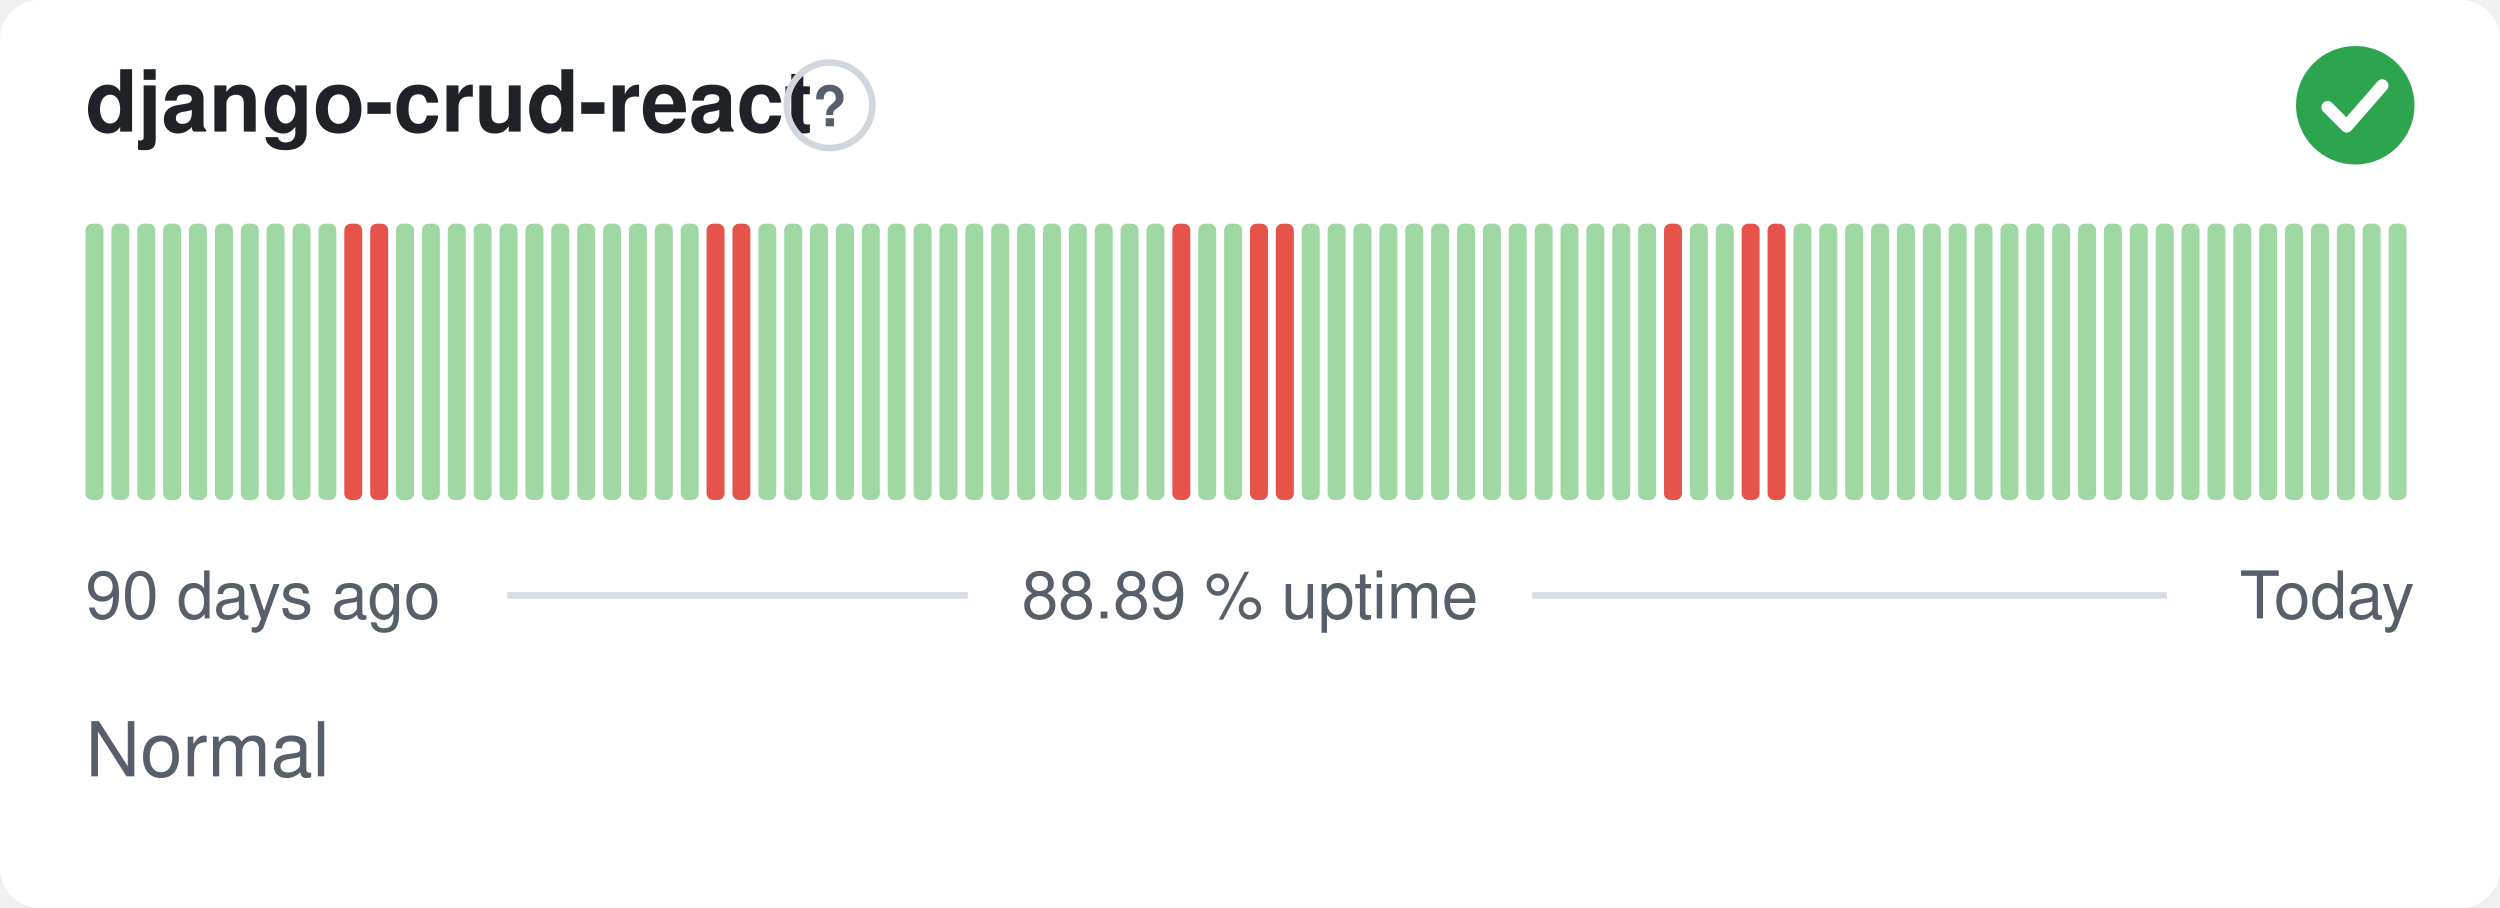
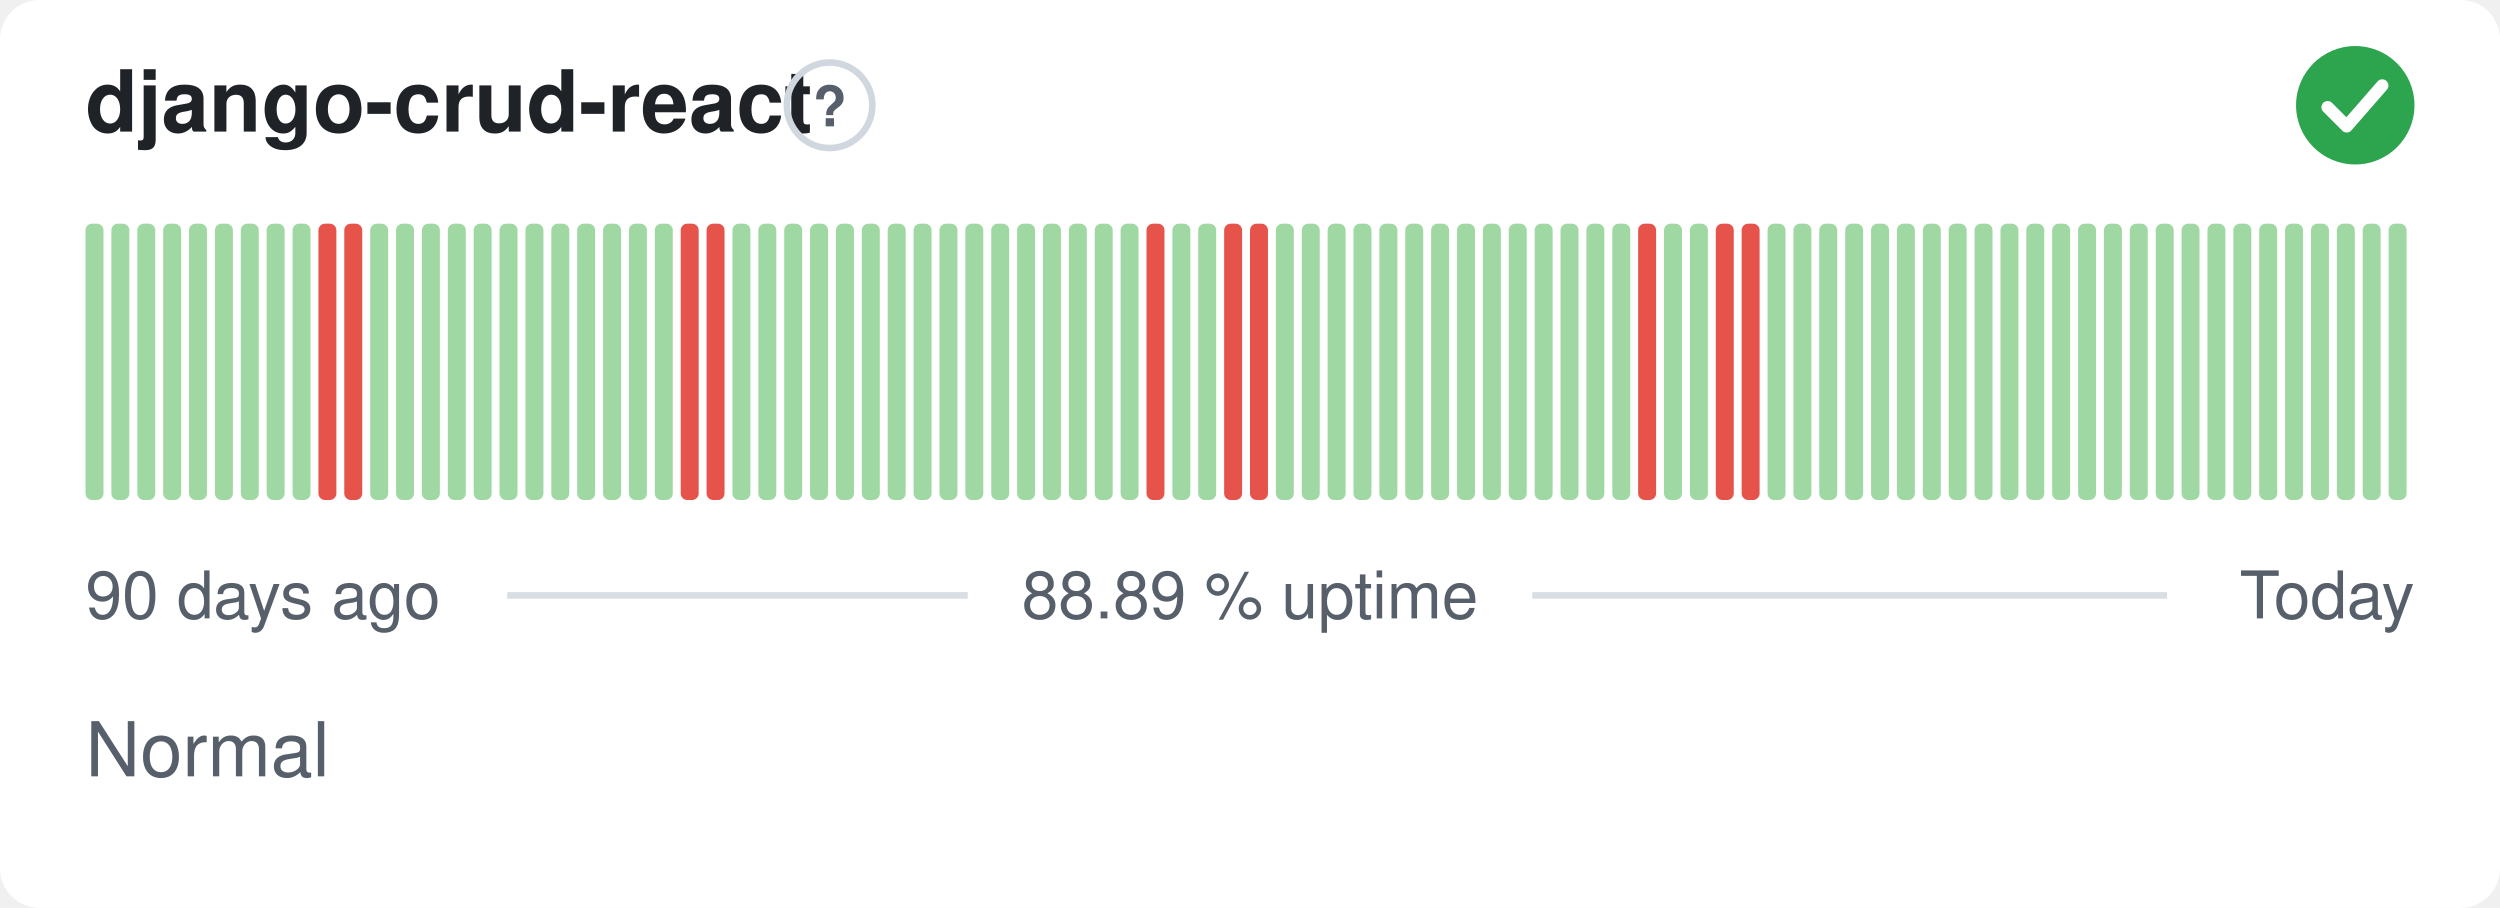
<svg xmlns="http://www.w3.org/2000/svg" width="380" height="138" viewBox="0 0 380 138" role="img" aria-label="django-crud-react: Normal, 88.89 % uptime over the last 90 days" font-family="-apple-system,BlinkMacSystemFont,'Segoe UI',Helvetica,Arial,sans-serif">
  <style>
    @media (prefers-color-scheme: dark) {
      .bg { fill: #0d1117 }
      .title { fill: #e6edf3 }
      .muted { fill: #8b949e }
      .hint { stroke: #30363d }
      .rule { stroke: #30363d }
      .nodata { fill: #21262d }
    }
  </style>
  <rect class="bg" width="380" height="138" rx="6" fill="#ffffff" />
  <text class="title" x="13" y="20" font-size="13" font-weight="600" fill="#1f2328">django-crud-react</text>
  <circle class="hint" cx="126.1" cy="16" r="6.5" fill="none" stroke="#d0d7de" stroke-width="1" />
  <text class="muted" x="126.1" y="19.2" text-anchor="middle" font-size="8.5" font-weight="700" fill="#57606a">?</text>
  <circle cx="358" cy="16" r="9" fill="#2da44e" />
  <path d="M353.80 16.30l2.90 2.90 5.40 -6.20" fill="none" stroke="#fff" stroke-width="1.89" stroke-linecap="round" stroke-linejoin="round" />
  <rect x="13.00" y="34.00" width="2.73" height="42.00" rx="1" fill="#9fd8a3" />
  <rect x="16.93" y="34.00" width="2.73" height="42.00" rx="1" fill="#9fd8a3" />
  <rect x="20.87" y="34.00" width="2.73" height="42.00" rx="1" fill="#9fd8a3" />
  <rect x="24.80" y="34.00" width="2.73" height="42.00" rx="1" fill="#9fd8a3" />
  <rect x="28.73" y="34.00" width="2.73" height="42.00" rx="1" fill="#9fd8a3" />
  <rect x="32.67" y="34.00" width="2.73" height="42.00" rx="1" fill="#9fd8a3" />
  <rect x="36.60" y="34.00" width="2.73" height="42.00" rx="1" fill="#9fd8a3" />
  <rect x="40.53" y="34.00" width="2.73" height="42.00" rx="1" fill="#9fd8a3" />
  <rect x="44.47" y="34.00" width="2.73" height="42.00" rx="1" fill="#9fd8a3" />
-   <rect x="48.40" y="34.00" width="2.73" height="42.00" rx="1" fill="#9fd8a3" />
+   <rect x="48.40" y="34.00" width="2.73" height="42.00" rx="1" fill="#e5534b" />
  <rect x="52.33" y="34.00" width="2.73" height="42.00" rx="1" fill="#e5534b" />
-   <rect x="56.27" y="34.00" width="2.73" height="42.00" rx="1" fill="#e5534b" />
+   <rect x="56.27" y="34.00" width="2.73" height="42.00" rx="1" fill="#9fd8a3" />
  <rect x="60.20" y="34.00" width="2.73" height="42.00" rx="1" fill="#9fd8a3" />
  <rect x="64.13" y="34.00" width="2.73" height="42.00" rx="1" fill="#9fd8a3" />
  <rect x="68.07" y="34.00" width="2.73" height="42.00" rx="1" fill="#9fd8a3" />
  <rect x="72.00" y="34.00" width="2.73" height="42.00" rx="1" fill="#9fd8a3" />
  <rect x="75.93" y="34.00" width="2.73" height="42.00" rx="1" fill="#9fd8a3" />
  <rect x="79.87" y="34.00" width="2.73" height="42.00" rx="1" fill="#9fd8a3" />
  <rect x="83.80" y="34.00" width="2.73" height="42.00" rx="1" fill="#9fd8a3" />
  <rect x="87.73" y="34.00" width="2.73" height="42.00" rx="1" fill="#9fd8a3" />
  <rect x="91.67" y="34.00" width="2.73" height="42.00" rx="1" fill="#9fd8a3" />
  <rect x="95.60" y="34.00" width="2.73" height="42.00" rx="1" fill="#9fd8a3" />
  <rect x="99.53" y="34.00" width="2.73" height="42.00" rx="1" fill="#9fd8a3" />
-   <rect x="103.47" y="34.00" width="2.73" height="42.00" rx="1" fill="#9fd8a3" />
+   <rect x="103.47" y="34.00" width="2.73" height="42.00" rx="1" fill="#e5534b" />
  <rect x="107.40" y="34.00" width="2.73" height="42.00" rx="1" fill="#e5534b" />
-   <rect x="111.33" y="34.00" width="2.73" height="42.00" rx="1" fill="#e5534b" />
+   <rect x="111.33" y="34.00" width="2.73" height="42.00" rx="1" fill="#9fd8a3" />
  <rect x="115.27" y="34.00" width="2.73" height="42.00" rx="1" fill="#9fd8a3" />
  <rect x="119.20" y="34.00" width="2.73" height="42.00" rx="1" fill="#9fd8a3" />
  <rect x="123.13" y="34.00" width="2.73" height="42.00" rx="1" fill="#9fd8a3" />
  <rect x="127.07" y="34.00" width="2.73" height="42.00" rx="1" fill="#9fd8a3" />
  <rect x="131.00" y="34.00" width="2.73" height="42.00" rx="1" fill="#9fd8a3" />
  <rect x="134.93" y="34.00" width="2.73" height="42.00" rx="1" fill="#9fd8a3" />
  <rect x="138.87" y="34.00" width="2.73" height="42.00" rx="1" fill="#9fd8a3" />
  <rect x="142.80" y="34.00" width="2.73" height="42.00" rx="1" fill="#9fd8a3" />
  <rect x="146.73" y="34.00" width="2.73" height="42.00" rx="1" fill="#9fd8a3" />
  <rect x="150.67" y="34.00" width="2.73" height="42.00" rx="1" fill="#9fd8a3" />
  <rect x="154.60" y="34.00" width="2.73" height="42.00" rx="1" fill="#9fd8a3" />
  <rect x="158.53" y="34.00" width="2.73" height="42.00" rx="1" fill="#9fd8a3" />
  <rect x="162.47" y="34.00" width="2.73" height="42.00" rx="1" fill="#9fd8a3" />
  <rect x="166.40" y="34.00" width="2.73" height="42.00" rx="1" fill="#9fd8a3" />
  <rect x="170.33" y="34.00" width="2.73" height="42.00" rx="1" fill="#9fd8a3" />
-   <rect x="174.27" y="34.00" width="2.73" height="42.00" rx="1" fill="#9fd8a3" />
-   <rect x="178.20" y="34.00" width="2.73" height="42.00" rx="1" fill="#e5534b" />
+   <rect x="174.27" y="34.00" width="2.73" height="42.00" rx="1" fill="#e5534b" />
+   <rect x="178.20" y="34.00" width="2.73" height="42.00" rx="1" fill="#9fd8a3" />
  <rect x="182.13" y="34.00" width="2.73" height="42.00" rx="1" fill="#9fd8a3" />
-   <rect x="186.07" y="34.00" width="2.73" height="42.00" rx="1" fill="#9fd8a3" />
+   <rect x="186.07" y="34.00" width="2.73" height="42.00" rx="1" fill="#e5534b" />
  <rect x="190.00" y="34.00" width="2.73" height="42.00" rx="1" fill="#e5534b" />
-   <rect x="193.93" y="34.00" width="2.73" height="42.00" rx="1" fill="#e5534b" />
+   <rect x="193.93" y="34.00" width="2.73" height="42.00" rx="1" fill="#9fd8a3" />
  <rect x="197.87" y="34.00" width="2.73" height="42.00" rx="1" fill="#9fd8a3" />
  <rect x="201.80" y="34.00" width="2.73" height="42.00" rx="1" fill="#9fd8a3" />
  <rect x="205.73" y="34.00" width="2.73" height="42.00" rx="1" fill="#9fd8a3" />
  <rect x="209.67" y="34.00" width="2.73" height="42.00" rx="1" fill="#9fd8a3" />
  <rect x="213.60" y="34.00" width="2.73" height="42.00" rx="1" fill="#9fd8a3" />
  <rect x="217.53" y="34.00" width="2.73" height="42.00" rx="1" fill="#9fd8a3" />
  <rect x="221.47" y="34.00" width="2.73" height="42.00" rx="1" fill="#9fd8a3" />
  <rect x="225.40" y="34.00" width="2.73" height="42.00" rx="1" fill="#9fd8a3" />
  <rect x="229.33" y="34.00" width="2.73" height="42.00" rx="1" fill="#9fd8a3" />
  <rect x="233.27" y="34.00" width="2.73" height="42.00" rx="1" fill="#9fd8a3" />
  <rect x="237.20" y="34.00" width="2.73" height="42.00" rx="1" fill="#9fd8a3" />
  <rect x="241.13" y="34.00" width="2.73" height="42.00" rx="1" fill="#9fd8a3" />
  <rect x="245.07" y="34.00" width="2.73" height="42.00" rx="1" fill="#9fd8a3" />
-   <rect x="249.00" y="34.00" width="2.73" height="42.00" rx="1" fill="#9fd8a3" />
-   <rect x="252.93" y="34.00" width="2.73" height="42.00" rx="1" fill="#e5534b" />
+   <rect x="249.00" y="34.00" width="2.73" height="42.00" rx="1" fill="#e5534b" />
+   <rect x="252.93" y="34.00" width="2.73" height="42.00" rx="1" fill="#9fd8a3" />
  <rect x="256.87" y="34.00" width="2.73" height="42.00" rx="1" fill="#9fd8a3" />
-   <rect x="260.80" y="34.00" width="2.73" height="42.00" rx="1" fill="#9fd8a3" />
+   <rect x="260.80" y="34.00" width="2.73" height="42.00" rx="1" fill="#e5534b" />
  <rect x="264.73" y="34.00" width="2.73" height="42.00" rx="1" fill="#e5534b" />
-   <rect x="268.67" y="34.00" width="2.73" height="42.00" rx="1" fill="#e5534b" />
+   <rect x="268.67" y="34.00" width="2.73" height="42.00" rx="1" fill="#9fd8a3" />
  <rect x="272.60" y="34.00" width="2.73" height="42.00" rx="1" fill="#9fd8a3" />
  <rect x="276.53" y="34.00" width="2.73" height="42.00" rx="1" fill="#9fd8a3" />
  <rect x="280.47" y="34.00" width="2.73" height="42.00" rx="1" fill="#9fd8a3" />
  <rect x="284.40" y="34.00" width="2.73" height="42.00" rx="1" fill="#9fd8a3" />
  <rect x="288.33" y="34.00" width="2.73" height="42.00" rx="1" fill="#9fd8a3" />
  <rect x="292.27" y="34.00" width="2.73" height="42.00" rx="1" fill="#9fd8a3" />
  <rect x="296.20" y="34.00" width="2.73" height="42.00" rx="1" fill="#9fd8a3" />
  <rect x="300.13" y="34.00" width="2.73" height="42.00" rx="1" fill="#9fd8a3" />
  <rect x="304.07" y="34.00" width="2.73" height="42.00" rx="1" fill="#9fd8a3" />
  <rect x="308.00" y="34.00" width="2.73" height="42.00" rx="1" fill="#9fd8a3" />
  <rect x="311.93" y="34.00" width="2.73" height="42.00" rx="1" fill="#9fd8a3" />
  <rect x="315.87" y="34.00" width="2.73" height="42.00" rx="1" fill="#9fd8a3" />
  <rect x="319.80" y="34.00" width="2.73" height="42.00" rx="1" fill="#9fd8a3" />
  <rect x="323.73" y="34.00" width="2.73" height="42.00" rx="1" fill="#9fd8a3" />
  <rect x="327.67" y="34.00" width="2.73" height="42.00" rx="1" fill="#9fd8a3" />
  <rect x="331.60" y="34.00" width="2.73" height="42.00" rx="1" fill="#9fd8a3" />
  <rect x="335.53" y="34.00" width="2.73" height="42.00" rx="1" fill="#9fd8a3" />
  <rect x="339.47" y="34.00" width="2.73" height="42.00" rx="1" fill="#9fd8a3" />
  <rect x="343.40" y="34.00" width="2.73" height="42.00" rx="1" fill="#9fd8a3" />
  <rect x="347.33" y="34.00" width="2.73" height="42.00" rx="1" fill="#9fd8a3" />
  <rect x="351.27" y="34.00" width="2.73" height="42.00" rx="1" fill="#9fd8a3" />
  <rect x="355.20" y="34.00" width="2.73" height="42.00" rx="1" fill="#9fd8a3" />
  <rect x="359.13" y="34.00" width="2.73" height="42.00" rx="1" fill="#9fd8a3" />
  <rect x="363.07" y="34.00" width="2.73" height="42.00" rx="1" fill="#9fd8a3" />
  <text class="muted" x="13" y="94" font-size="10" fill="#57606a">90 days ago</text>
  <text class="muted" x="190" y="94" text-anchor="middle" font-size="10" fill="#57606a">88.89 % uptime</text>
  <text class="muted" x="367" y="94" text-anchor="end" font-size="10" fill="#57606a">Today</text>
  <line class="rule" x1="77.1" y1="90.5" x2="147.1" y2="90.5" stroke="#d8dee4" stroke-width="1" />
  <line class="rule" x1="232.9" y1="90.5" x2="329.4" y2="90.5" stroke="#d8dee4" stroke-width="1" />
  <text class="muted" x="13" y="118" font-size="11.5" fill="#57606a">Normal</text>
</svg>
